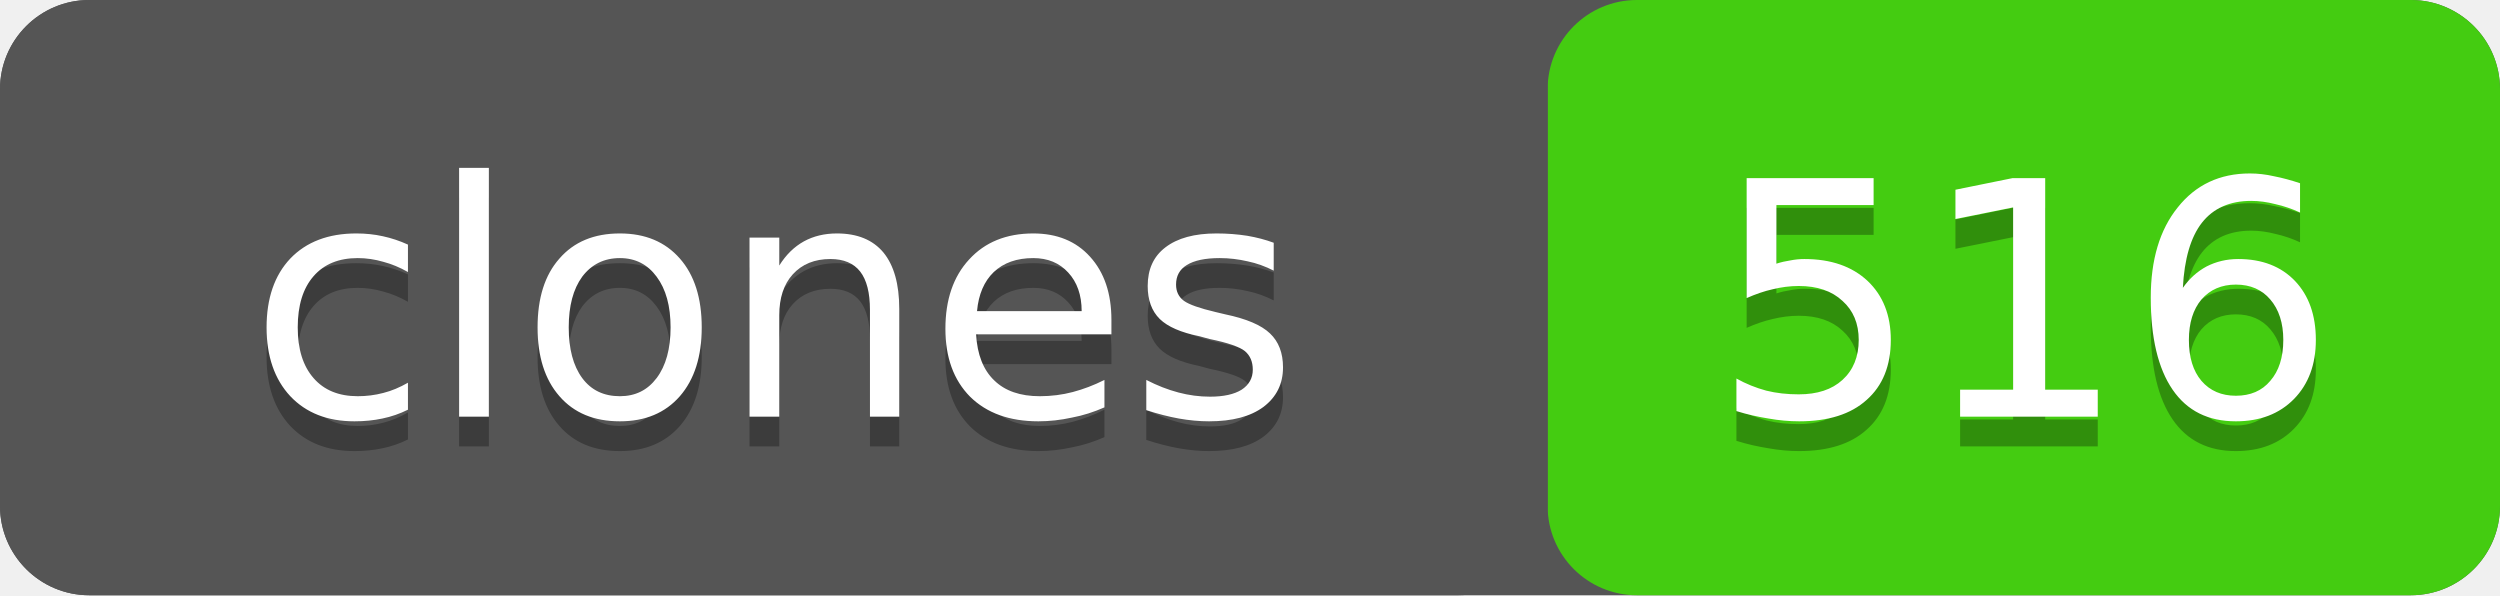
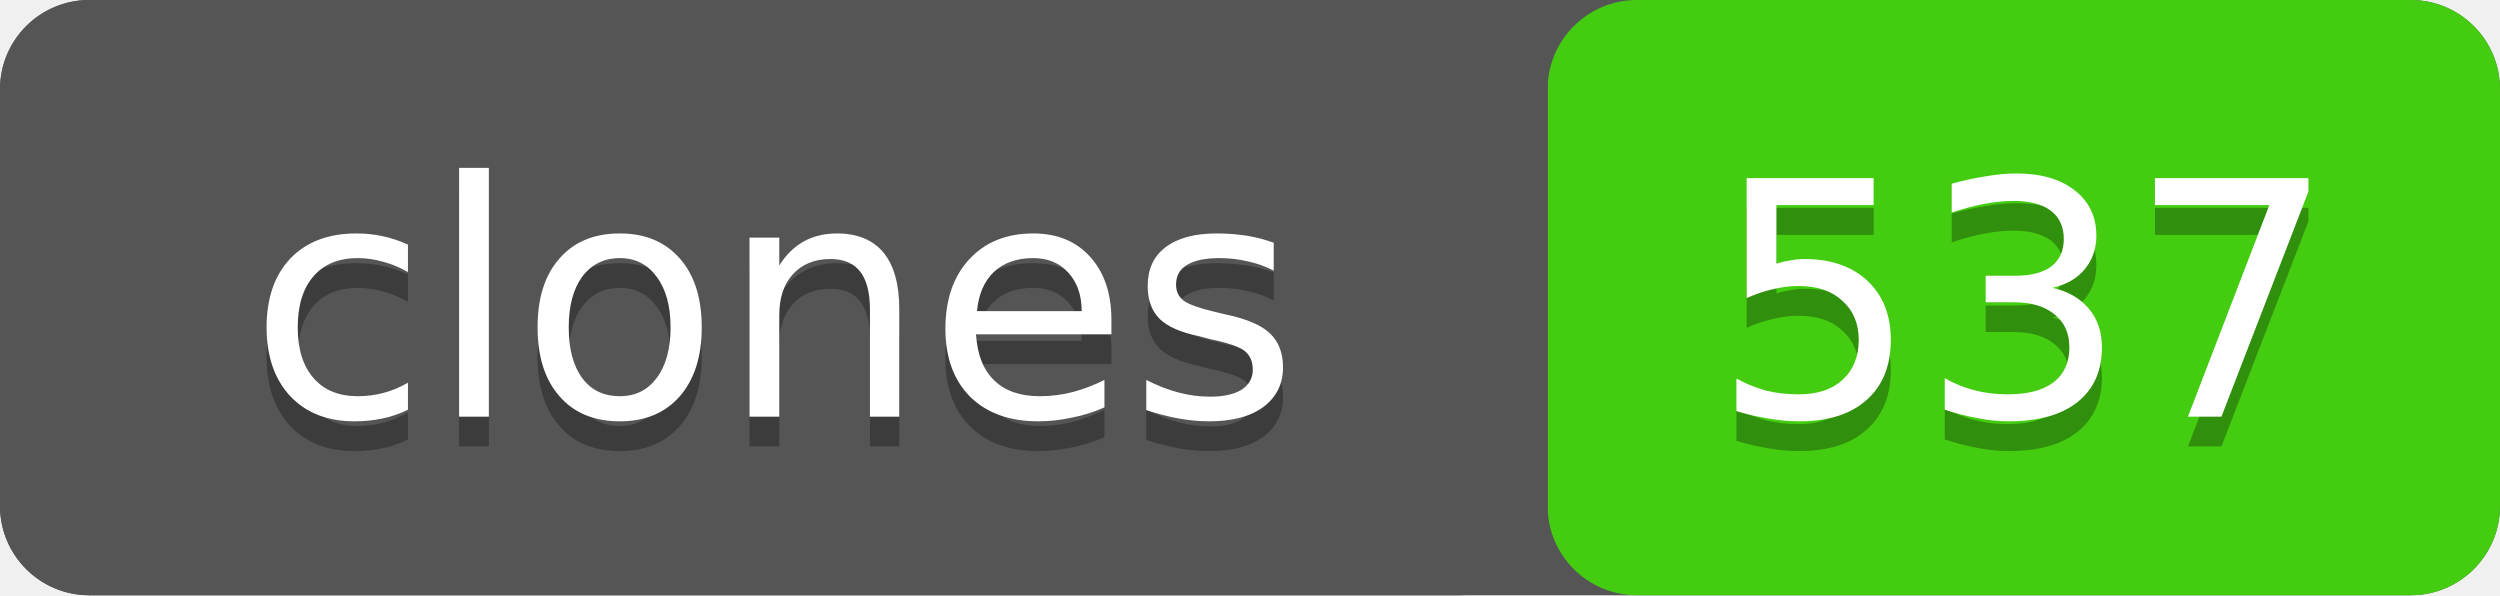
- <svg xmlns="http://www.w3.org/2000/svg" width="84" height="20" role="img" aria-label="clones: 516">
+ <svg xmlns="http://www.w3.org/2000/svg" width="84" height="20" role="img" aria-label="clones: 537">
  <rect width="84" height="20" rx="3" fill="#555" />
  <rect x="52" width="32" height="20" rx="3" fill="#4c1" />
  <rect width="52" height="20" rx="3" fill="#555" />
  <g fill="#fff" text-anchor="middle" font-family="Verdana,Geneva,DejaVu Sans,sans-serif" font-size="11">
    <text x="26" y="15" fill="#010101" fill-opacity=".3">clones</text>
    <text x="26" y="14">clones</text>
-     <text x="68" y="15" fill="#010101" fill-opacity=".3">516</text>
-     <text x="68" y="14">516</text>
+     <text x="68" y="15" fill="#010101" fill-opacity=".3">537</text>
+     <text x="68" y="14">537</text>
  </g>
</svg>
